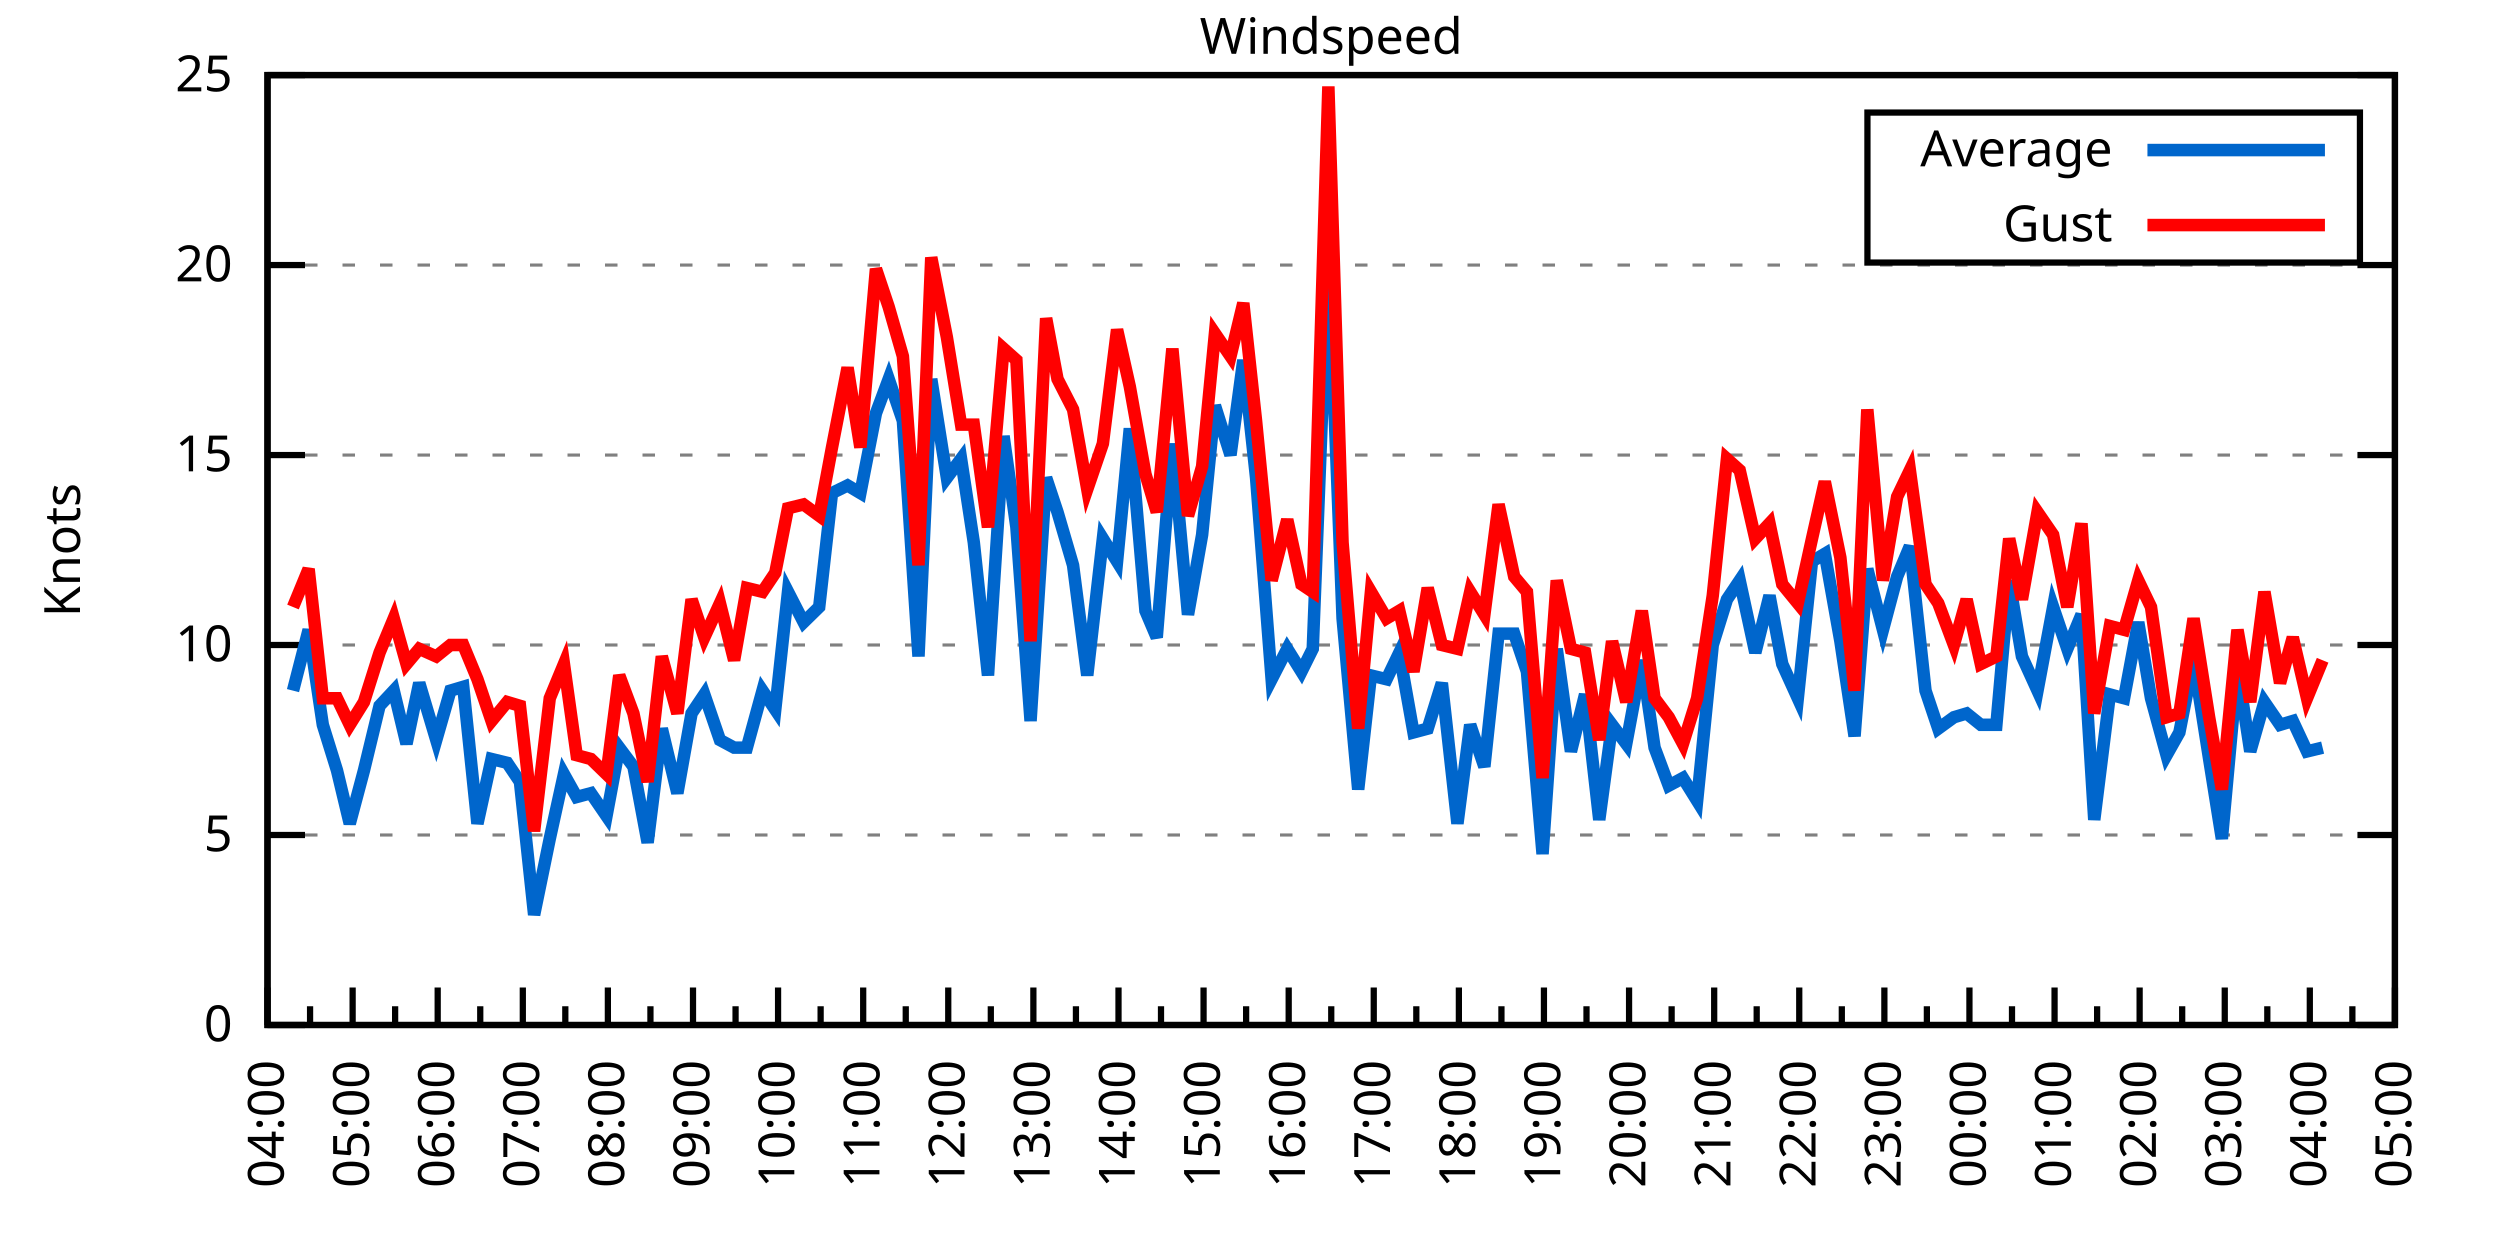
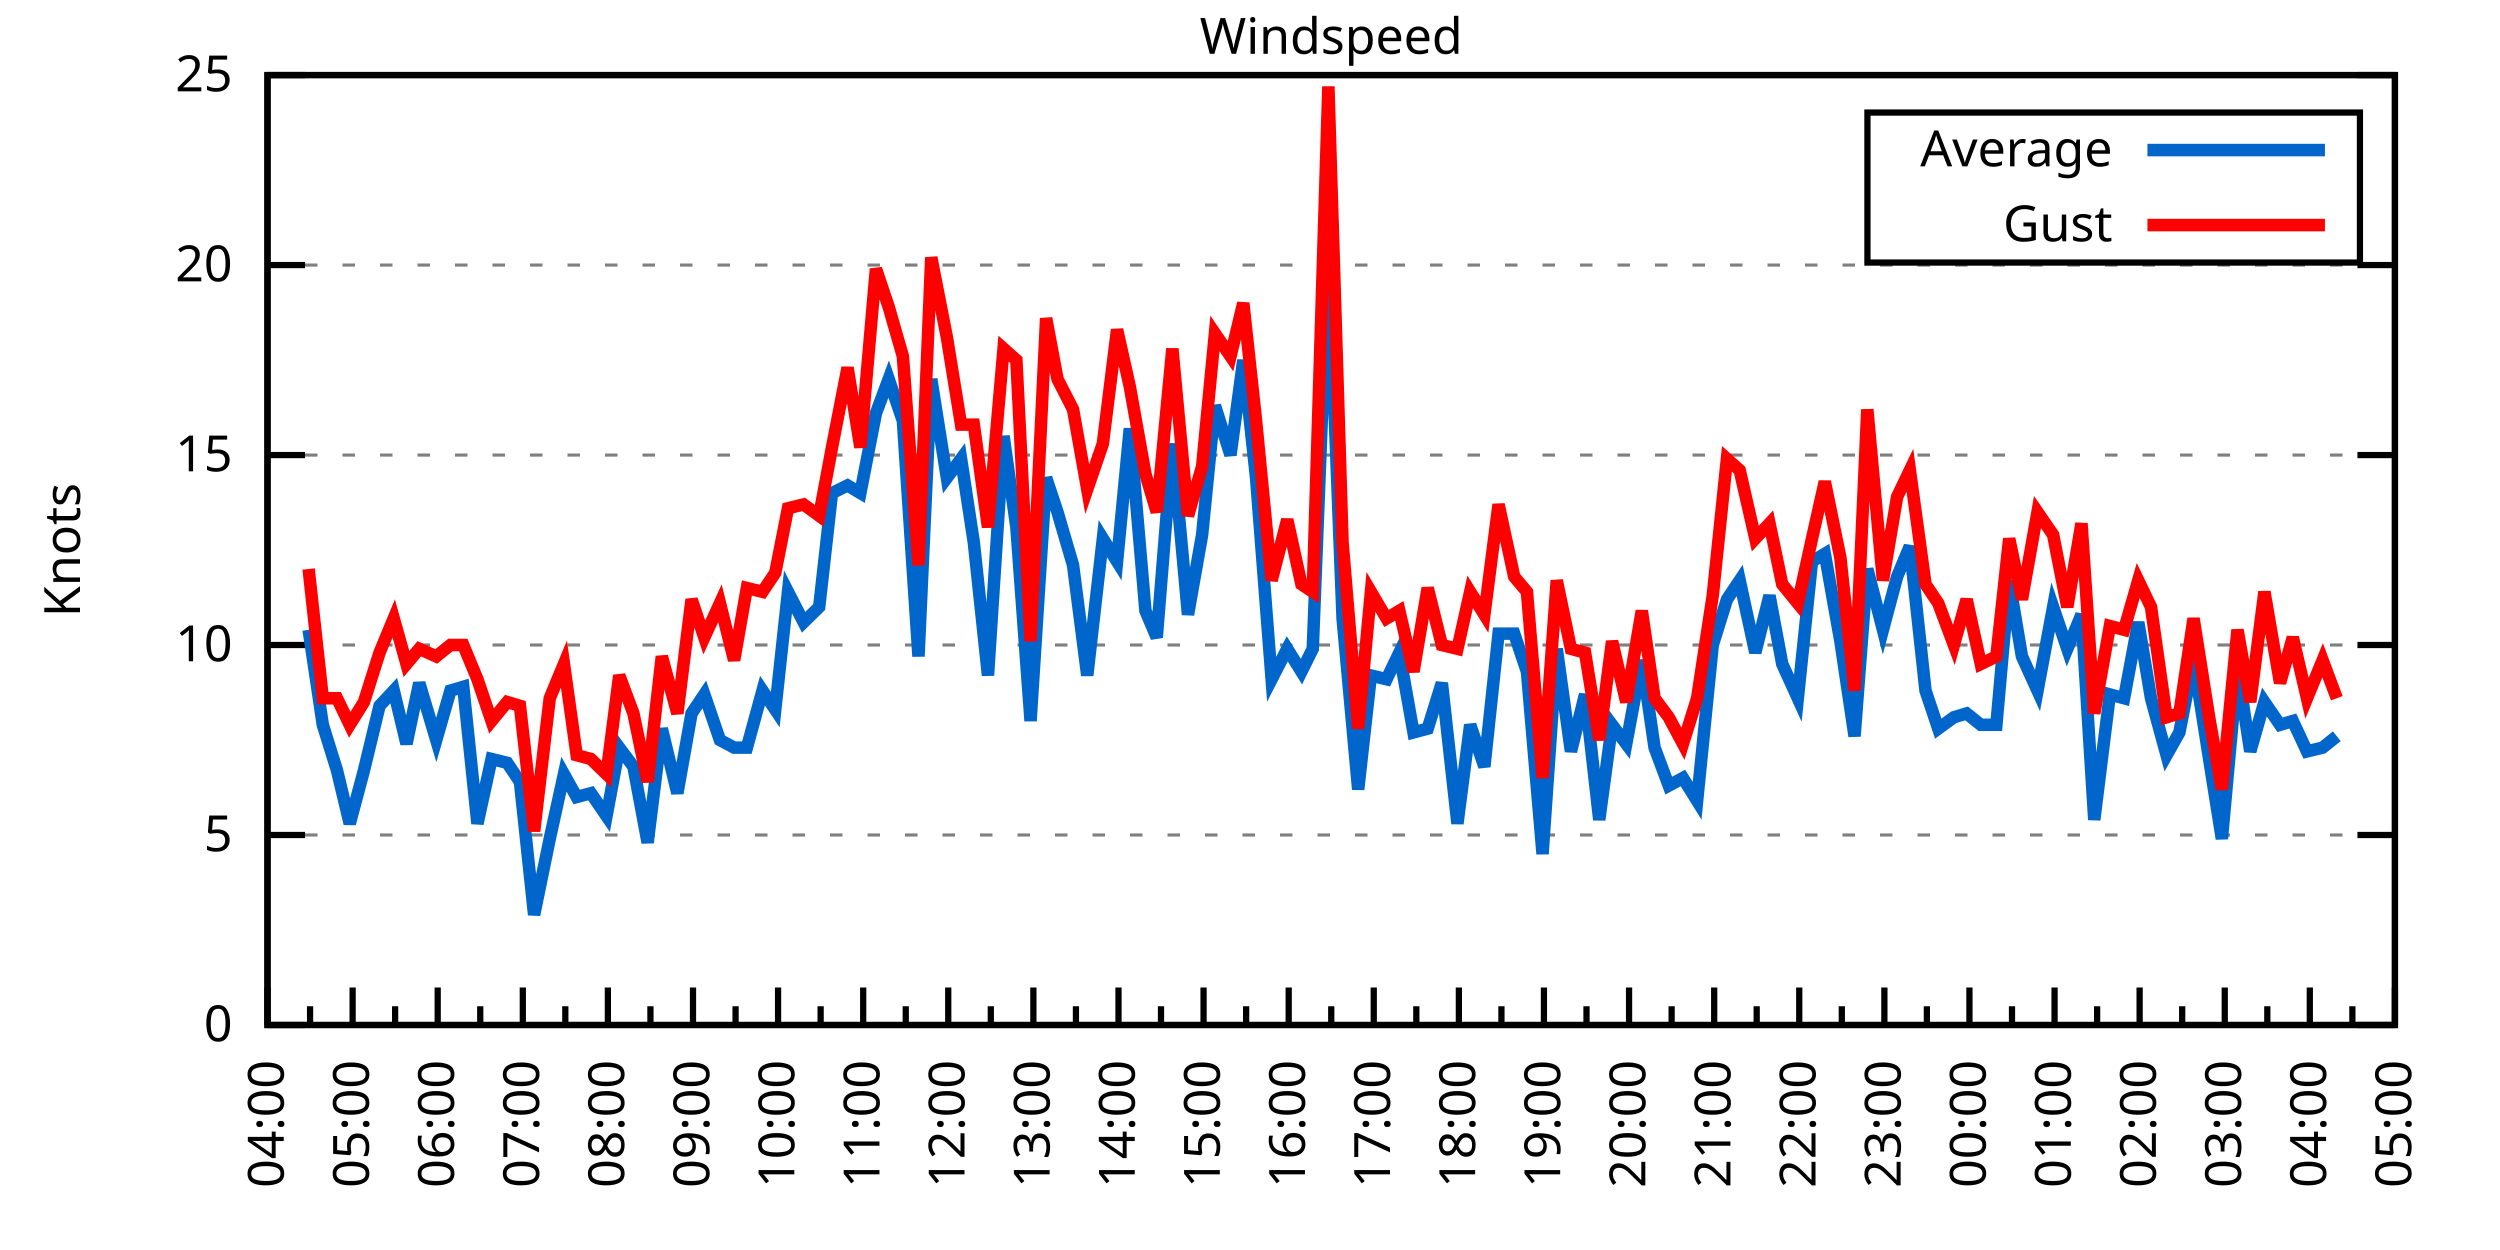
<svg xmlns="http://www.w3.org/2000/svg" xmlns:xlink="http://www.w3.org/1999/xlink" width="400" height="200" viewBox="0 0 400 200">
  <g id="gnuplot_canvas">
    <rect x="0" y="0" width="400" height="200" fill="none" />
    <defs>
      <circle id="gpDot" r="0.5" stroke-width="0.5" stroke="currentColor" />
      <path id="gpPt0" stroke-width="0.333" stroke="currentColor" d="M-1,0 h2 M0,-1 v2" />
      <path id="gpPt1" stroke-width="0.333" stroke="currentColor" d="M-1,-1 L1,1 M1,-1 L-1,1" />
      <path id="gpPt2" stroke-width="0.333" stroke="currentColor" d="M-1,0 L1,0 M0,-1 L0,1 M-1,-1 L1,1 M-1,1 L1,-1" />
      <rect id="gpPt3" stroke-width="0.333" stroke="currentColor" x="-1" y="-1" width="2" height="2" />
      <rect id="gpPt4" stroke-width="0.333" stroke="currentColor" fill="currentColor" x="-1" y="-1" width="2" height="2" />
      <circle id="gpPt5" stroke-width="0.333" stroke="currentColor" cx="0" cy="0" r="1" />
      <use xlink:href="#gpPt5" id="gpPt6" fill="currentColor" stroke="none" />
      <path id="gpPt7" stroke-width="0.333" stroke="currentColor" d="M0,-1.33 L-1.33,0.67 L1.33,0.67 z" />
      <use xlink:href="#gpPt7" id="gpPt8" fill="currentColor" stroke="none" />
      <use xlink:href="#gpPt7" id="gpPt9" stroke="currentColor" transform="rotate(180)" />
      <use xlink:href="#gpPt9" id="gpPt10" fill="currentColor" stroke="none" />
      <use xlink:href="#gpPt3" id="gpPt11" stroke="currentColor" transform="rotate(45)" />
      <use xlink:href="#gpPt11" id="gpPt12" fill="currentColor" stroke="none" />
      <path id="gpPt13" stroke-width="0.333" stroke="currentColor" d="M0,1.330 L1.265,0.411 L0.782,-1.067 L-0.782,-1.076 L-1.265,0.411 z" />
      <use xlink:href="#gpPt13" id="gpPt14" fill="currentColor" stroke="none" />
      <filter id="textbox" filterUnits="objectBoundingBox" x="0" y="0" height="1" width="1">
        <feFlood flood-color="white" flood-opacity="1" result="bgnd" />
        <feComposite in="SourceGraphic" in2="bgnd" operator="atop" />
      </filter>
      <filter id="greybox" filterUnits="objectBoundingBox" x="0" y="0" height="1" width="1">
        <feFlood flood-color="lightgrey" flood-opacity="1" result="grey" />
        <feComposite in="SourceGraphic" in2="grey" operator="atop" />
      </filter>
    </defs>
    <g fill="none" color="white" stroke="currentColor" stroke-width="1.00" stroke-linecap="butt" stroke-linejoin="miter">
</g>
    <g fill="none" color="black" stroke="currentColor" stroke-width="1.00" stroke-linecap="butt" stroke-linejoin="miter">
      <g stroke="none" shape-rendering="crispEdges">
        <polygon fill="rgb(255, 255, 255)" points="42.80,164.00 383.18,164.00 383.18,12.02 42.80,12.02 " />
      </g>
    </g>
    <g fill="none" color="black" stroke="currentColor" stroke-width="1.00" stroke-linecap="butt" stroke-linejoin="miter">
</g>
    <g fill="none" color="black" stroke="black" stroke-width="0.50" stroke-linecap="butt" stroke-linejoin="miter">
</g>
    <g fill="none" color="gray" stroke="currentColor" stroke-width="0.50" stroke-linecap="butt" stroke-linejoin="miter">
      <path stroke="gray" stroke-dasharray="2,4" class="gridline" d="M42.80,164.00 L383.19,164.00  " />
    </g>
    <g fill="none" color="gray" stroke="gray" stroke-width="1.00" stroke-linecap="butt" stroke-linejoin="miter">
</g>
    <g fill="none" color="black" stroke="currentColor" stroke-width="1.00" stroke-linecap="butt" stroke-linejoin="miter">
      <path stroke="black" d="M42.80,164.00 L48.80,164.00 M383.19,164.00 L377.19,164.00  " />
      <g transform="translate(37.20,166.60)" stroke="none" fill="black" font-family="Sans" font-size="8.00" text-anchor="end">
        <text>
          <tspan font-family="Sans"> 0</tspan>
        </text>
      </g>
    </g>
    <g fill="none" color="black" stroke="currentColor" stroke-width="1.00" stroke-linecap="butt" stroke-linejoin="miter">
</g>
    <g fill="none" color="black" stroke="black" stroke-width="0.50" stroke-linecap="butt" stroke-linejoin="miter">
</g>
    <g fill="none" color="gray" stroke="currentColor" stroke-width="0.50" stroke-linecap="butt" stroke-linejoin="miter">
      <path stroke="gray" stroke-dasharray="2,4" class="gridline" d="M42.80,133.60 L383.19,133.60  " />
    </g>
    <g fill="none" color="gray" stroke="gray" stroke-width="1.00" stroke-linecap="butt" stroke-linejoin="miter">
</g>
    <g fill="none" color="black" stroke="currentColor" stroke-width="1.00" stroke-linecap="butt" stroke-linejoin="miter">
      <path stroke="black" d="M42.80,133.60 L48.80,133.60 M383.19,133.60 L377.19,133.60  " />
      <g transform="translate(37.20,136.20)" stroke="none" fill="black" font-family="Sans" font-size="8.00" text-anchor="end">
        <text>
          <tspan font-family="Sans"> 5</tspan>
        </text>
      </g>
    </g>
    <g fill="none" color="black" stroke="currentColor" stroke-width="1.00" stroke-linecap="butt" stroke-linejoin="miter">
</g>
    <g fill="none" color="black" stroke="black" stroke-width="0.50" stroke-linecap="butt" stroke-linejoin="miter">
</g>
    <g fill="none" color="gray" stroke="currentColor" stroke-width="0.50" stroke-linecap="butt" stroke-linejoin="miter">
      <path stroke="gray" stroke-dasharray="2,4" class="gridline" d="M42.80,103.20 L383.19,103.20  " />
    </g>
    <g fill="none" color="gray" stroke="gray" stroke-width="1.00" stroke-linecap="butt" stroke-linejoin="miter">
</g>
    <g fill="none" color="black" stroke="currentColor" stroke-width="1.00" stroke-linecap="butt" stroke-linejoin="miter">
      <path stroke="black" d="M42.80,103.20 L48.80,103.20 M383.19,103.20 L377.19,103.20  " />
      <g transform="translate(37.20,105.80)" stroke="none" fill="black" font-family="Sans" font-size="8.00" text-anchor="end">
        <text>
          <tspan font-family="Sans"> 10</tspan>
        </text>
      </g>
    </g>
    <g fill="none" color="black" stroke="currentColor" stroke-width="1.00" stroke-linecap="butt" stroke-linejoin="miter">
</g>
    <g fill="none" color="black" stroke="black" stroke-width="0.50" stroke-linecap="butt" stroke-linejoin="miter">
</g>
    <g fill="none" color="gray" stroke="currentColor" stroke-width="0.50" stroke-linecap="butt" stroke-linejoin="miter">
      <path stroke="gray" stroke-dasharray="2,4" class="gridline" d="M42.80,72.81 L383.19,72.81  " />
    </g>
    <g fill="none" color="gray" stroke="gray" stroke-width="1.00" stroke-linecap="butt" stroke-linejoin="miter">
</g>
    <g fill="none" color="black" stroke="currentColor" stroke-width="1.00" stroke-linecap="butt" stroke-linejoin="miter">
      <path stroke="black" d="M42.80,72.81 L48.80,72.81 M383.19,72.81 L377.19,72.81  " />
      <g transform="translate(37.20,75.41)" stroke="none" fill="black" font-family="Sans" font-size="8.00" text-anchor="end">
        <text>
          <tspan font-family="Sans"> 15</tspan>
        </text>
      </g>
    </g>
    <g fill="none" color="black" stroke="currentColor" stroke-width="1.00" stroke-linecap="butt" stroke-linejoin="miter">
</g>
    <g fill="none" color="black" stroke="black" stroke-width="0.50" stroke-linecap="butt" stroke-linejoin="miter">
</g>
    <g fill="none" color="gray" stroke="currentColor" stroke-width="0.50" stroke-linecap="butt" stroke-linejoin="miter">
      <path stroke="gray" stroke-dasharray="2,4" class="gridline" d="M42.80,42.41 L383.19,42.41  " />
    </g>
    <g fill="none" color="gray" stroke="gray" stroke-width="1.00" stroke-linecap="butt" stroke-linejoin="miter">
</g>
    <g fill="none" color="black" stroke="currentColor" stroke-width="1.00" stroke-linecap="butt" stroke-linejoin="miter">
      <path stroke="black" d="M42.80,42.41 L48.80,42.41 M383.19,42.41 L377.19,42.41  " />
      <g transform="translate(37.20,45.01)" stroke="none" fill="black" font-family="Sans" font-size="8.00" text-anchor="end">
        <text>
          <tspan font-family="Sans"> 20</tspan>
        </text>
      </g>
    </g>
    <g fill="none" color="black" stroke="currentColor" stroke-width="1.00" stroke-linecap="butt" stroke-linejoin="miter">
</g>
    <g fill="none" color="black" stroke="black" stroke-width="0.50" stroke-linecap="butt" stroke-linejoin="miter">
</g>
    <g fill="none" color="gray" stroke="currentColor" stroke-width="0.50" stroke-linecap="butt" stroke-linejoin="miter">
      <path stroke="gray" stroke-dasharray="2,4" class="gridline" d="M42.80,12.01 L383.19,12.01  " />
    </g>
    <g fill="none" color="gray" stroke="gray" stroke-width="1.00" stroke-linecap="butt" stroke-linejoin="miter">
</g>
    <g fill="none" color="black" stroke="currentColor" stroke-width="1.00" stroke-linecap="butt" stroke-linejoin="miter">
      <path stroke="black" d="M42.80,12.01 L48.80,12.01 M383.19,12.01 L377.19,12.01  " />
      <g transform="translate(37.20,14.61)" stroke="none" fill="black" font-family="Sans" font-size="8.00" text-anchor="end">
        <text>
          <tspan font-family="Sans"> 25</tspan>
        </text>
      </g>
    </g>
    <g fill="none" color="black" stroke="currentColor" stroke-width="1.00" stroke-linecap="butt" stroke-linejoin="miter">
      <path stroke="black" d="M42.80,164.00 L42.80,158.00  " />
      <g transform="translate(45.40,169.60) rotate(270)" stroke="none" fill="black" font-family="Sans" font-size="8.00" text-anchor="end">
        <text>
          <tspan font-family="Sans">04:00</tspan>
        </text>
      </g>
    </g>
    <g fill="none" color="black" stroke="currentColor" stroke-width="1.00" stroke-linecap="butt" stroke-linejoin="miter">
      <path stroke="black" d="M49.61,164.00 L49.61,161.00 M56.42,164.00 L56.42,158.00  " />
      <g transform="translate(59.02,169.60) rotate(270)" stroke="none" fill="black" font-family="Sans" font-size="8.00" text-anchor="end">
        <text>
          <tspan font-family="Sans">05:00</tspan>
        </text>
      </g>
    </g>
    <g fill="none" color="black" stroke="currentColor" stroke-width="1.00" stroke-linecap="butt" stroke-linejoin="miter">
      <path stroke="black" d="M63.22,164.00 L63.22,161.00 M70.03,164.00 L70.03,158.00  " />
      <g transform="translate(72.63,169.60) rotate(270)" stroke="none" fill="black" font-family="Sans" font-size="8.00" text-anchor="end">
        <text>
          <tspan font-family="Sans">06:00</tspan>
        </text>
      </g>
    </g>
    <g fill="none" color="black" stroke="currentColor" stroke-width="1.00" stroke-linecap="butt" stroke-linejoin="miter">
      <path stroke="black" d="M76.84,164.00 L76.84,161.00 M83.65,164.00 L83.65,158.00  " />
      <g transform="translate(86.25,169.60) rotate(270)" stroke="none" fill="black" font-family="Sans" font-size="8.00" text-anchor="end">
        <text>
          <tspan font-family="Sans">07:00</tspan>
        </text>
      </g>
    </g>
    <g fill="none" color="black" stroke="currentColor" stroke-width="1.00" stroke-linecap="butt" stroke-linejoin="miter">
      <path stroke="black" d="M90.45,164.00 L90.45,161.00 M97.26,164.00 L97.26,158.00  " />
      <g transform="translate(99.86,169.60) rotate(270)" stroke="none" fill="black" font-family="Sans" font-size="8.00" text-anchor="end">
        <text>
          <tspan font-family="Sans">08:00</tspan>
        </text>
      </g>
    </g>
    <g fill="none" color="black" stroke="currentColor" stroke-width="1.00" stroke-linecap="butt" stroke-linejoin="miter">
      <path stroke="black" d="M104.07,164.00 L104.07,161.00 M110.88,164.00 L110.88,158.00  " />
      <g transform="translate(113.48,169.60) rotate(270)" stroke="none" fill="black" font-family="Sans" font-size="8.00" text-anchor="end">
        <text>
          <tspan font-family="Sans">09:00</tspan>
        </text>
      </g>
    </g>
    <g fill="none" color="black" stroke="currentColor" stroke-width="1.00" stroke-linecap="butt" stroke-linejoin="miter">
      <path stroke="black" d="M117.69,164.00 L117.69,161.00 M124.49,164.00 L124.49,158.00  " />
      <g transform="translate(127.09,169.60) rotate(270)" stroke="none" fill="black" font-family="Sans" font-size="8.00" text-anchor="end">
        <text>
          <tspan font-family="Sans">10:00</tspan>
        </text>
      </g>
    </g>
    <g fill="none" color="black" stroke="currentColor" stroke-width="1.00" stroke-linecap="butt" stroke-linejoin="miter">
      <path stroke="black" d="M131.30,164.00 L131.30,161.00 M138.11,164.00 L138.11,158.00  " />
      <g transform="translate(140.71,169.60) rotate(270)" stroke="none" fill="black" font-family="Sans" font-size="8.00" text-anchor="end">
        <text>
          <tspan font-family="Sans">11:00</tspan>
        </text>
      </g>
    </g>
    <g fill="none" color="black" stroke="currentColor" stroke-width="1.00" stroke-linecap="butt" stroke-linejoin="miter">
      <path stroke="black" d="M144.92,164.00 L144.92,161.00 M151.72,164.00 L151.72,158.00  " />
      <g transform="translate(154.32,169.60) rotate(270)" stroke="none" fill="black" font-family="Sans" font-size="8.00" text-anchor="end">
        <text>
          <tspan font-family="Sans">12:00</tspan>
        </text>
      </g>
    </g>
    <g fill="none" color="black" stroke="currentColor" stroke-width="1.00" stroke-linecap="butt" stroke-linejoin="miter">
      <path stroke="black" d="M158.53,164.00 L158.53,161.00 M165.34,164.00 L165.34,158.00  " />
      <g transform="translate(167.94,169.60) rotate(270)" stroke="none" fill="black" font-family="Sans" font-size="8.00" text-anchor="end">
        <text>
          <tspan font-family="Sans">13:00</tspan>
        </text>
      </g>
    </g>
    <g fill="none" color="black" stroke="currentColor" stroke-width="1.00" stroke-linecap="butt" stroke-linejoin="miter">
      <path stroke="black" d="M172.15,164.00 L172.15,161.00 M178.96,164.00 L178.96,158.00  " />
      <g transform="translate(181.56,169.60) rotate(270)" stroke="none" fill="black" font-family="Sans" font-size="8.00" text-anchor="end">
        <text>
          <tspan font-family="Sans">14:00</tspan>
        </text>
      </g>
    </g>
    <g fill="none" color="black" stroke="currentColor" stroke-width="1.00" stroke-linecap="butt" stroke-linejoin="miter">
      <path stroke="black" d="M185.76,164.00 L185.76,161.00 M192.57,164.00 L192.57,158.00  " />
      <g transform="translate(195.17,169.60) rotate(270)" stroke="none" fill="black" font-family="Sans" font-size="8.00" text-anchor="end">
        <text>
          <tspan font-family="Sans">15:00</tspan>
        </text>
      </g>
    </g>
    <g fill="none" color="black" stroke="currentColor" stroke-width="1.00" stroke-linecap="butt" stroke-linejoin="miter">
      <path stroke="black" d="M199.38,164.00 L199.38,161.00 M206.19,164.00 L206.19,158.00  " />
      <g transform="translate(208.79,169.60) rotate(270)" stroke="none" fill="black" font-family="Sans" font-size="8.00" text-anchor="end">
        <text>
          <tspan font-family="Sans">16:00</tspan>
        </text>
      </g>
    </g>
    <g fill="none" color="black" stroke="currentColor" stroke-width="1.00" stroke-linecap="butt" stroke-linejoin="miter">
      <path stroke="black" d="M213.00,164.00 L213.00,161.00 M219.80,164.00 L219.80,158.00  " />
      <g transform="translate(222.40,169.60) rotate(270)" stroke="none" fill="black" font-family="Sans" font-size="8.00" text-anchor="end">
        <text>
          <tspan font-family="Sans">17:00</tspan>
        </text>
      </g>
    </g>
    <g fill="none" color="black" stroke="currentColor" stroke-width="1.00" stroke-linecap="butt" stroke-linejoin="miter">
      <path stroke="black" d="M226.61,164.00 L226.61,161.00 M233.42,164.00 L233.42,158.00  " />
      <g transform="translate(236.02,169.60) rotate(270)" stroke="none" fill="black" font-family="Sans" font-size="8.00" text-anchor="end">
        <text>
          <tspan font-family="Sans">18:00</tspan>
        </text>
      </g>
    </g>
    <g fill="none" color="black" stroke="currentColor" stroke-width="1.00" stroke-linecap="butt" stroke-linejoin="miter">
      <path stroke="black" d="M240.23,164.00 L240.23,161.00 M247.03,164.00 L247.03,158.00  " />
      <g transform="translate(249.63,169.60) rotate(270)" stroke="none" fill="black" font-family="Sans" font-size="8.00" text-anchor="end">
        <text>
          <tspan font-family="Sans">19:00</tspan>
        </text>
      </g>
    </g>
    <g fill="none" color="black" stroke="currentColor" stroke-width="1.00" stroke-linecap="butt" stroke-linejoin="miter">
      <path stroke="black" d="M253.84,164.00 L253.84,161.00 M260.65,164.00 L260.65,158.00  " />
      <g transform="translate(263.25,169.60) rotate(270)" stroke="none" fill="black" font-family="Sans" font-size="8.00" text-anchor="end">
        <text>
          <tspan font-family="Sans">20:00</tspan>
        </text>
      </g>
    </g>
    <g fill="none" color="black" stroke="currentColor" stroke-width="1.00" stroke-linecap="butt" stroke-linejoin="miter">
      <path stroke="black" d="M267.46,164.00 L267.46,161.00 M274.27,164.00 L274.27,158.00  " />
      <g transform="translate(276.87,169.60) rotate(270)" stroke="none" fill="black" font-family="Sans" font-size="8.00" text-anchor="end">
        <text>
          <tspan font-family="Sans">21:00</tspan>
        </text>
      </g>
    </g>
    <g fill="none" color="black" stroke="currentColor" stroke-width="1.00" stroke-linecap="butt" stroke-linejoin="miter">
      <path stroke="black" d="M281.07,164.00 L281.07,161.00 M287.88,164.00 L287.88,158.00  " />
      <g transform="translate(290.48,169.60) rotate(270)" stroke="none" fill="black" font-family="Sans" font-size="8.00" text-anchor="end">
        <text>
          <tspan font-family="Sans">22:00</tspan>
        </text>
      </g>
    </g>
    <g fill="none" color="black" stroke="currentColor" stroke-width="1.00" stroke-linecap="butt" stroke-linejoin="miter">
      <path stroke="black" d="M294.69,164.00 L294.69,161.00 M301.50,164.00 L301.50,158.00  " />
      <g transform="translate(304.10,169.60) rotate(270)" stroke="none" fill="black" font-family="Sans" font-size="8.00" text-anchor="end">
        <text>
          <tspan font-family="Sans">23:00</tspan>
        </text>
      </g>
    </g>
    <g fill="none" color="black" stroke="currentColor" stroke-width="1.00" stroke-linecap="butt" stroke-linejoin="miter">
      <path stroke="black" d="M308.30,164.00 L308.30,161.00 M315.11,164.00 L315.11,158.00  " />
      <g transform="translate(317.71,169.60) rotate(270)" stroke="none" fill="black" font-family="Sans" font-size="8.00" text-anchor="end">
        <text>
          <tspan font-family="Sans">00:00</tspan>
        </text>
      </g>
    </g>
    <g fill="none" color="black" stroke="currentColor" stroke-width="1.00" stroke-linecap="butt" stroke-linejoin="miter">
      <path stroke="black" d="M321.92,164.00 L321.92,161.00 M328.73,164.00 L328.73,158.00  " />
      <g transform="translate(331.33,169.60) rotate(270)" stroke="none" fill="black" font-family="Sans" font-size="8.00" text-anchor="end">
        <text>
          <tspan font-family="Sans">01:00</tspan>
        </text>
      </g>
    </g>
    <g fill="none" color="black" stroke="currentColor" stroke-width="1.00" stroke-linecap="butt" stroke-linejoin="miter">
      <path stroke="black" d="M335.54,164.00 L335.54,161.00 M342.34,164.00 L342.34,158.00  " />
      <g transform="translate(344.94,169.60) rotate(270)" stroke="none" fill="black" font-family="Sans" font-size="8.00" text-anchor="end">
        <text>
          <tspan font-family="Sans">02:00</tspan>
        </text>
      </g>
    </g>
    <g fill="none" color="black" stroke="currentColor" stroke-width="1.00" stroke-linecap="butt" stroke-linejoin="miter">
      <path stroke="black" d="M349.15,164.00 L349.15,161.00 M355.96,164.00 L355.96,158.00  " />
      <g transform="translate(358.56,169.60) rotate(270)" stroke="none" fill="black" font-family="Sans" font-size="8.00" text-anchor="end">
        <text>
          <tspan font-family="Sans">03:00</tspan>
        </text>
      </g>
    </g>
    <g fill="none" color="black" stroke="currentColor" stroke-width="1.00" stroke-linecap="butt" stroke-linejoin="miter">
      <path stroke="black" d="M362.77,164.00 L362.77,161.00 M369.57,164.00 L369.57,158.00  " />
      <g transform="translate(372.17,169.60) rotate(270)" stroke="none" fill="black" font-family="Sans" font-size="8.00" text-anchor="end">
        <text>
          <tspan font-family="Sans">04:00</tspan>
        </text>
      </g>
    </g>
    <g fill="none" color="black" stroke="currentColor" stroke-width="1.00" stroke-linecap="butt" stroke-linejoin="miter">
      <path stroke="black" d="M376.38,164.00 L376.38,161.00 M383.19,164.00 L383.19,158.00  " />
      <g transform="translate(385.79,169.60) rotate(270)" stroke="none" fill="black" font-family="Sans" font-size="8.00" text-anchor="end">
        <text>
          <tspan font-family="Sans">05:00</tspan>
        </text>
      </g>
    </g>
    <g fill="none" color="black" stroke="currentColor" stroke-width="1.00" stroke-linecap="butt" stroke-linejoin="miter">
</g>
    <g fill="none" color="black" stroke="currentColor" stroke-width="1.00" stroke-linecap="butt" stroke-linejoin="miter">
      <path stroke="black" d="M42.80,12.01 L42.80,164.00 L383.19,164.00 L383.19,12.01 L42.80,12.01 Z  " />
    </g>
    <g fill="none" color="black" stroke="currentColor" stroke-width="1.00" stroke-linecap="butt" stroke-linejoin="miter">
      <g transform="translate(12.80,88.01) rotate(270)" stroke="none" fill="black" font-family="Sans" font-size="8.00" text-anchor="middle">
        <text>
          <tspan font-family="Sans">Knots</tspan>
        </text>
      </g>
    </g>
    <g fill="none" color="black" stroke="currentColor" stroke-width="1.00" stroke-linecap="butt" stroke-linejoin="miter">
</g>
    <g fill="none" color="black" stroke="currentColor" stroke-width="1.00" stroke-linecap="butt" stroke-linejoin="miter">
      <path stroke="black" d="M298.79,42.01 L298.79,18.01 L377.59,18.01 L377.59,42.01 L298.79,42.01 Z  " />
    </g>
    <g id="Windspeed_plot_1">
      <g fill="none" color="white" stroke="black" stroke-width="2.00" stroke-linecap="butt" stroke-linejoin="miter">
</g>
      <g fill="none" color="black" stroke="currentColor" stroke-width="2.00" stroke-linecap="butt" stroke-linejoin="miter">
        <g transform="translate(337.99,26.61)" stroke="none" fill="black" font-family="Sans" font-size="8.00" text-anchor="end">
          <text>
            <tspan font-family="Sans">Average</tspan>
          </text>
        </g>
      </g>
      <g fill="none" color="black" stroke="currentColor" stroke-width="2.00" stroke-linecap="butt" stroke-linejoin="miter">
-         <path stroke="rgb(  0, 102, 204)" d="M343.59,24.01 L371.99,24.01 M46.88,110.50 L49.38,100.77 L51.65,115.97 L53.92,123.27 L55.96,131.78 L58.23,123.27   L60.73,112.93 L63.00,110.50 L65.04,119.01 L67.08,109.28 L69.80,118.40 L72.07,110.50 L74.12,109.89 L76.39,131.78   L78.65,121.44 L81.15,122.05 L83.19,125.09 L85.46,146.37 L87.96,134.21 L90.23,123.87 L92.27,127.52 L94.54,126.91   L97.04,130.56 L99.08,119.62 L101.35,122.66 L103.62,134.82 L105.89,116.58 L108.38,126.91 L110.65,114.15 L112.69,111.11   L115.19,118.40 L117.46,119.62 L119.50,119.62 L122.00,110.50 L124.04,113.54 L126.08,94.69 L128.58,99.56 L131.07,97.12   L133.12,78.89 L135.61,77.67 L137.66,78.89 L140.15,66.12 L142.19,60.65 L144.46,67.33 L146.96,105.03 L149.00,60.65   L151.50,76.45 L153.77,73.41 L155.81,86.79 L158.08,108.07 L160.57,69.77 L162.62,84.36 L164.89,115.36 L167.38,76.45   L169.20,81.93 L171.69,90.44 L173.96,108.07 L176.46,86.18 L178.73,89.83 L180.77,68.55 L183.27,97.73 L185.08,101.99   L187.58,70.98 L190.08,98.34 L192.34,85.57 L194.39,64.90 L196.88,72.81 L198.93,57.61 L200.97,76.45 L203.46,108.68   L205.96,103.81 L208.23,107.46 L210.04,103.81 L212.54,40.58 L214.81,98.95 L217.31,126.31 L219.35,108.07 L221.85,108.68   L223.89,104.42 L226.16,117.19 L228.43,116.58 L230.70,109.28 L233.19,131.78 L235.23,115.97 L237.50,122.66 L239.77,101.38   L242.27,101.38 L244.31,107.46 L246.81,136.64 L249.08,103.81 L251.35,120.23 L253.61,111.11 L255.88,131.17 L257.93,115.97   L260.20,119.01 L262.69,105.64 L264.73,119.62 L267.00,125.70 L269.27,124.48 L271.54,128.13 L274.04,103.20 L276.31,95.91   L278.35,92.87 L280.85,104.42 L283.12,95.30 L285.16,106.24 L287.65,111.72 L289.92,89.83 L291.97,88.61 L294.46,102.60   L296.73,117.80 L298.77,91.04 L301.27,100.77 L303.54,92.26 L305.58,87.40 L308.08,110.50 L310.12,116.58 L312.62,114.76   L314.66,114.15 L316.93,115.97 L319.42,115.97 L321.47,92.87 L323.51,105.03 L326.00,110.50 L328.50,97.12 L330.77,103.81   L333.04,98.34 L335.08,131.17 L337.58,111.11 L339.85,111.72 L342.12,99.56 L344.16,111.72 L346.65,120.83 L348.70,117.19   L350.97,105.64 L353.46,121.44 L355.50,134.21 L358.00,106.85 L360.04,120.23 L362.31,112.32 L364.81,115.97 L366.85,115.36   L369.12,120.23 L371.62,119.62  " />
+         <path stroke="rgb(  0, 102, 204)" d="M343.59,24.01 L371.99,24.01 M49.38,100.77 L51.65,115.97 L53.92,123.27 L55.96,131.78 L58.23,123.27 L60.73,112.93   L63.00,110.50 L65.04,119.01 L67.08,109.28 L69.80,118.40 L72.07,110.50 L74.12,109.89 L76.39,131.78 L78.65,121.44   L81.15,122.05 L83.19,125.09 L85.46,146.37 L87.96,134.21 L90.23,123.87 L92.27,127.52 L94.54,126.91 L97.04,130.56   L99.08,119.62 L101.35,122.66 L103.62,134.82 L105.89,116.58 L108.38,126.91 L110.65,114.15 L112.69,111.11 L115.19,118.40   L117.46,119.62 L119.50,119.62 L122.00,110.50 L124.04,113.54 L126.08,94.69 L128.58,99.56 L131.07,97.12 L133.12,78.89   L135.61,77.67 L137.66,78.89 L140.15,66.12 L142.19,60.65 L144.46,67.33 L146.96,105.03 L149.00,60.65 L151.50,76.45   L153.77,73.41 L155.81,86.79 L158.08,108.07 L160.57,69.77 L162.62,84.36 L164.89,115.36 L167.38,76.45 L169.20,81.93   L171.69,90.44 L173.96,108.07 L176.46,86.18 L178.73,89.83 L180.77,68.55 L183.27,97.73 L185.08,101.99 L187.58,70.98   L190.08,98.34 L192.34,85.57 L194.39,64.90 L196.88,72.81 L198.93,57.61 L200.97,76.45 L203.46,108.68 L205.96,103.81   L208.23,107.46 L210.04,103.81 L212.54,40.58 L214.81,98.95 L217.31,126.31 L219.35,108.07 L221.85,108.68 L223.89,104.42   L226.16,117.19 L228.43,116.58 L230.70,109.28 L233.19,131.78 L235.23,115.97 L237.50,122.66 L239.77,101.38 L242.27,101.38   L244.31,107.46 L246.81,136.64 L249.08,103.81 L251.35,120.23 L253.61,111.11 L255.88,131.17 L257.93,115.97 L260.20,119.01   L262.69,105.64 L264.73,119.62 L267.00,125.70 L269.27,124.48 L271.54,128.13 L274.04,103.20 L276.31,95.91 L278.35,92.87   L280.85,104.42 L283.12,95.30 L285.16,106.24 L287.65,111.72 L289.92,89.83 L291.97,88.61 L294.46,102.60 L296.73,117.80   L298.77,91.04 L301.27,100.77 L303.54,92.26 L305.58,87.40 L308.08,110.50 L310.12,116.58 L312.62,114.76 L314.66,114.15   L316.93,115.97 L319.42,115.97 L321.47,92.87 L323.51,105.03 L326.00,110.50 L328.50,97.12 L330.77,103.81 L333.04,98.34   L335.08,131.17 L337.58,111.11 L339.85,111.72 L342.12,99.56 L344.16,111.72 L346.65,120.83 L348.70,117.19 L350.97,105.64   L353.46,121.44 L355.50,134.21 L358.00,106.85 L360.04,120.23 L362.31,112.32 L364.81,115.97 L366.85,115.36 L369.12,120.23   L371.62,119.62 L373.89,117.80  " />
      </g>
    </g>
    <g id="Windspeed_plot_2">
      <g fill="none" color="black" stroke="currentColor" stroke-width="2.00" stroke-linecap="butt" stroke-linejoin="miter">
        <g transform="translate(337.99,38.61)" stroke="none" fill="black" font-family="Sans" font-size="8.00" text-anchor="end">
          <text>
            <tspan font-family="Sans">Gust</tspan>
          </text>
        </g>
      </g>
      <g fill="none" color="black" stroke="currentColor" stroke-width="2.00" stroke-linecap="butt" stroke-linejoin="miter">
-         <path stroke="rgb(255,   0,   0)" d="M343.59,36.01 L371.99,36.01 M46.88,97.12 L49.38,91.04 L51.65,111.72 L53.92,111.72 L55.96,115.97 L58.23,112.32   L60.73,104.42 L63.00,98.95 L65.04,106.24 L67.08,103.81 L69.80,105.03 L72.07,103.20 L74.12,103.20 L76.39,108.68   L78.65,115.36 L81.15,112.32 L83.19,112.93 L85.46,132.99 L87.96,111.72 L90.23,106.24 L92.27,120.83 L94.54,121.44   L97.04,123.87 L99.08,108.07 L101.35,114.15 L103.62,125.09 L105.89,105.03 L108.38,114.15 L110.65,95.91 L112.69,101.99   L115.19,96.52 L117.46,105.64 L119.50,94.08 L122.00,94.69 L124.04,91.65 L126.08,81.32 L128.58,80.71 L131.07,82.53   L133.12,71.59 L135.61,58.82 L137.66,71.59 L140.15,43.02 L142.19,49.10 L144.46,57.00 L146.96,90.44 L149.00,41.19   L151.50,53.96 L153.77,67.94 L155.81,67.94 L158.08,84.36 L160.57,55.78 L162.62,57.61 L164.89,102.60 L167.38,50.92   L169.20,60.65 L171.69,65.51 L173.96,78.28 L176.46,70.98 L178.73,52.74 L180.77,61.86 L183.27,75.85 L185.08,81.93   L187.58,55.78 L190.08,82.53 L192.34,74.63 L194.39,53.35 L196.88,57.00 L198.93,48.49 L200.97,67.33 L203.46,92.87   L205.96,83.14 L208.23,93.48 L210.04,94.69 L212.54,13.83 L214.81,86.79 L217.31,116.58 L219.35,94.69 L221.85,98.95   L223.89,97.73 L226.16,107.46 L228.43,94.08 L230.70,103.20 L233.19,103.81 L235.23,94.69 L237.50,98.34 L239.77,80.71   L242.27,92.26 L244.31,94.69 L246.81,124.48 L249.08,92.87 L251.35,103.81 L253.61,104.42 L255.88,118.40 L257.93,102.60   L260.20,112.32 L262.69,97.73 L264.73,111.72 L267.00,114.76 L269.27,119.01 L271.54,111.72 L274.04,95.30 L276.31,73.41   L278.35,75.24 L280.85,86.18 L283.12,83.75 L285.16,93.48 L287.65,96.52 L289.92,86.18 L291.97,77.06 L294.46,89.22   L296.73,110.50 L298.77,65.51 L301.27,92.87 L303.54,79.49 L305.58,75.24 L308.08,93.48 L310.12,96.52 L312.62,103.20   L314.66,95.91 L316.93,106.24 L319.42,105.03 L321.47,86.18 L323.51,95.91 L326.00,81.93 L328.50,85.57 L330.77,97.12   L333.04,83.75 L335.08,114.15 L337.58,100.16 L339.85,100.77 L342.12,92.87 L344.16,97.12 L346.65,114.76 L348.70,114.15   L350.97,98.95 L353.46,114.76 L355.50,126.31 L358.00,100.77 L360.04,112.32 L362.31,94.69 L364.81,109.28 L366.85,101.99   L369.12,111.72 L371.62,105.64  " />
+         <path stroke="rgb(255,   0,   0)" d="M343.59,36.01 L371.99,36.01 M49.38,91.04 L51.65,111.72 L53.92,111.72 L55.96,115.97 L58.23,112.32 L60.73,104.42   L63.00,98.95 L65.04,106.24 L67.08,103.81 L69.80,105.03 L72.07,103.20 L74.12,103.20 L76.39,108.68 L78.65,115.36   L81.15,112.32 L83.19,112.93 L85.46,132.99 L87.96,111.72 L90.23,106.24 L92.27,120.83 L94.54,121.44 L97.04,123.87   L99.08,108.07 L101.35,114.15 L103.62,125.09 L105.89,105.03 L108.38,114.15 L110.65,95.91 L112.69,101.99 L115.19,96.52   L117.46,105.64 L119.50,94.08 L122.00,94.69 L124.04,91.65 L126.08,81.32 L128.58,80.71 L131.07,82.53 L133.12,71.59   L135.61,58.82 L137.66,71.59 L140.15,43.02 L142.19,49.10 L144.46,57.00 L146.96,90.44 L149.00,41.19 L151.50,53.96   L153.77,67.94 L155.81,67.94 L158.08,84.36 L160.57,55.78 L162.62,57.61 L164.89,102.60 L167.38,50.92 L169.20,60.65   L171.69,65.51 L173.96,78.28 L176.46,70.98 L178.73,52.74 L180.77,61.86 L183.27,75.85 L185.08,81.93 L187.58,55.78   L190.08,82.53 L192.34,74.63 L194.39,53.35 L196.88,57.00 L198.93,48.49 L200.97,67.33 L203.46,92.87 L205.96,83.14   L208.23,93.48 L210.04,94.69 L212.54,13.83 L214.81,86.79 L217.31,116.58 L219.35,94.69 L221.85,98.95 L223.89,97.73   L226.16,107.46 L228.43,94.08 L230.70,103.20 L233.19,103.81 L235.23,94.69 L237.50,98.34 L239.77,80.71 L242.27,92.26   L244.31,94.69 L246.81,124.48 L249.08,92.87 L251.35,103.81 L253.61,104.42 L255.88,118.40 L257.93,102.60 L260.20,112.32   L262.69,97.73 L264.73,111.72 L267.00,114.76 L269.27,119.01 L271.54,111.72 L274.04,95.30 L276.31,73.41 L278.35,75.24   L280.85,86.18 L283.12,83.75 L285.16,93.48 L287.65,96.52 L289.92,86.18 L291.97,77.06 L294.46,89.22 L296.73,110.50   L298.77,65.51 L301.27,92.87 L303.54,79.49 L305.58,75.24 L308.08,93.48 L310.12,96.52 L312.62,103.20 L314.66,95.91   L316.93,106.24 L319.42,105.03 L321.47,86.18 L323.51,95.91 L326.00,81.93 L328.50,85.57 L330.77,97.12 L333.04,83.75   L335.08,114.15 L337.58,100.16 L339.85,100.77 L342.12,92.87 L344.16,97.12 L346.65,114.76 L348.70,114.15 L350.97,98.95   L353.46,114.76 L355.50,126.31 L358.00,100.77 L360.04,112.32 L362.31,94.69 L364.81,109.28 L366.85,101.99 L369.12,111.72   L371.62,105.64 L373.89,111.72  " />
      </g>
    </g>
    <g fill="none" color="black" stroke="currentColor" stroke-width="2.00" stroke-linecap="butt" stroke-linejoin="miter">
</g>
    <g fill="none" color="black" stroke="black" stroke-width="1.00" stroke-linecap="butt" stroke-linejoin="miter">
</g>
    <g fill="none" color="black" stroke="currentColor" stroke-width="1.00" stroke-linecap="butt" stroke-linejoin="miter">
      <path stroke="black" d="M42.80,12.01 L42.80,164.00 L383.19,164.00 L383.19,12.01 L42.80,12.01 Z  " />
    </g>
    <g fill="none" color="black" stroke="currentColor" stroke-width="1.00" stroke-linecap="butt" stroke-linejoin="miter">
      <g transform="translate(212.99,8.61)" stroke="none" fill="black" font-family="Sans" font-size="8.00" text-anchor="middle">
        <text>
          <tspan font-family="Sans">Windspeed</tspan>
        </text>
      </g>
    </g>
    <g fill="none" color="black" stroke="currentColor" stroke-width="1.00" stroke-linecap="butt" stroke-linejoin="miter">
</g>
  </g>
</svg>
